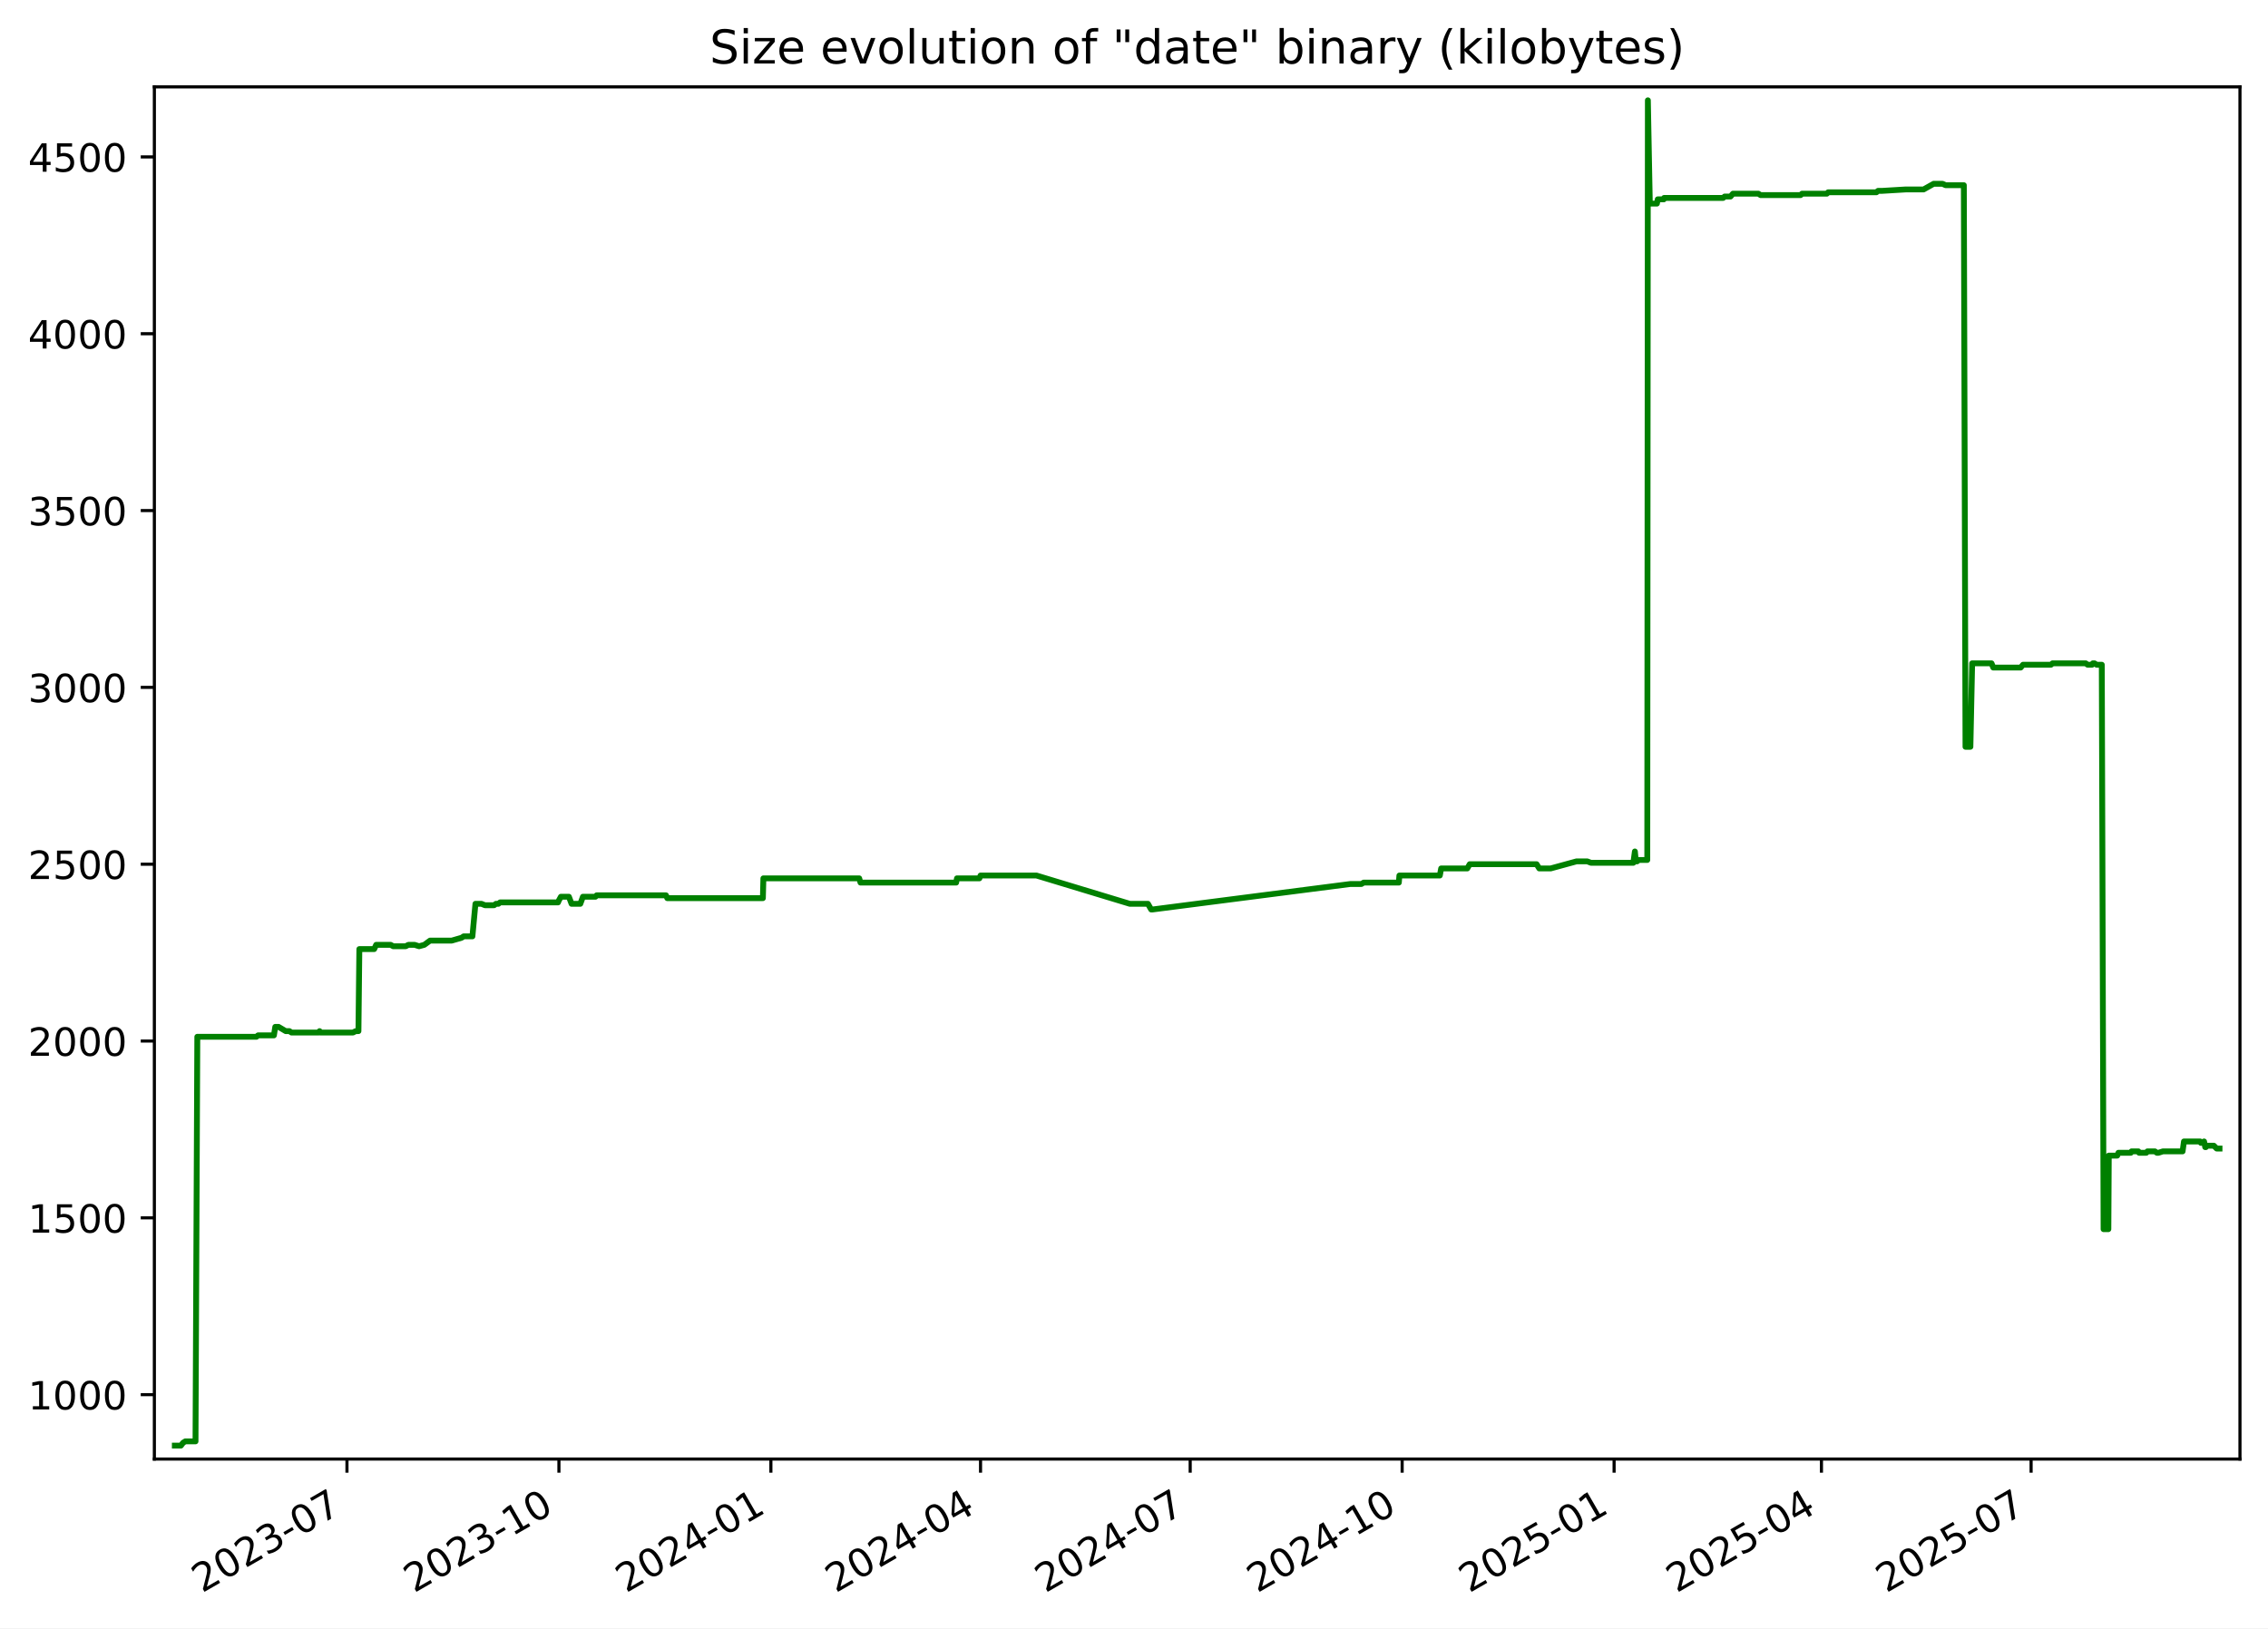
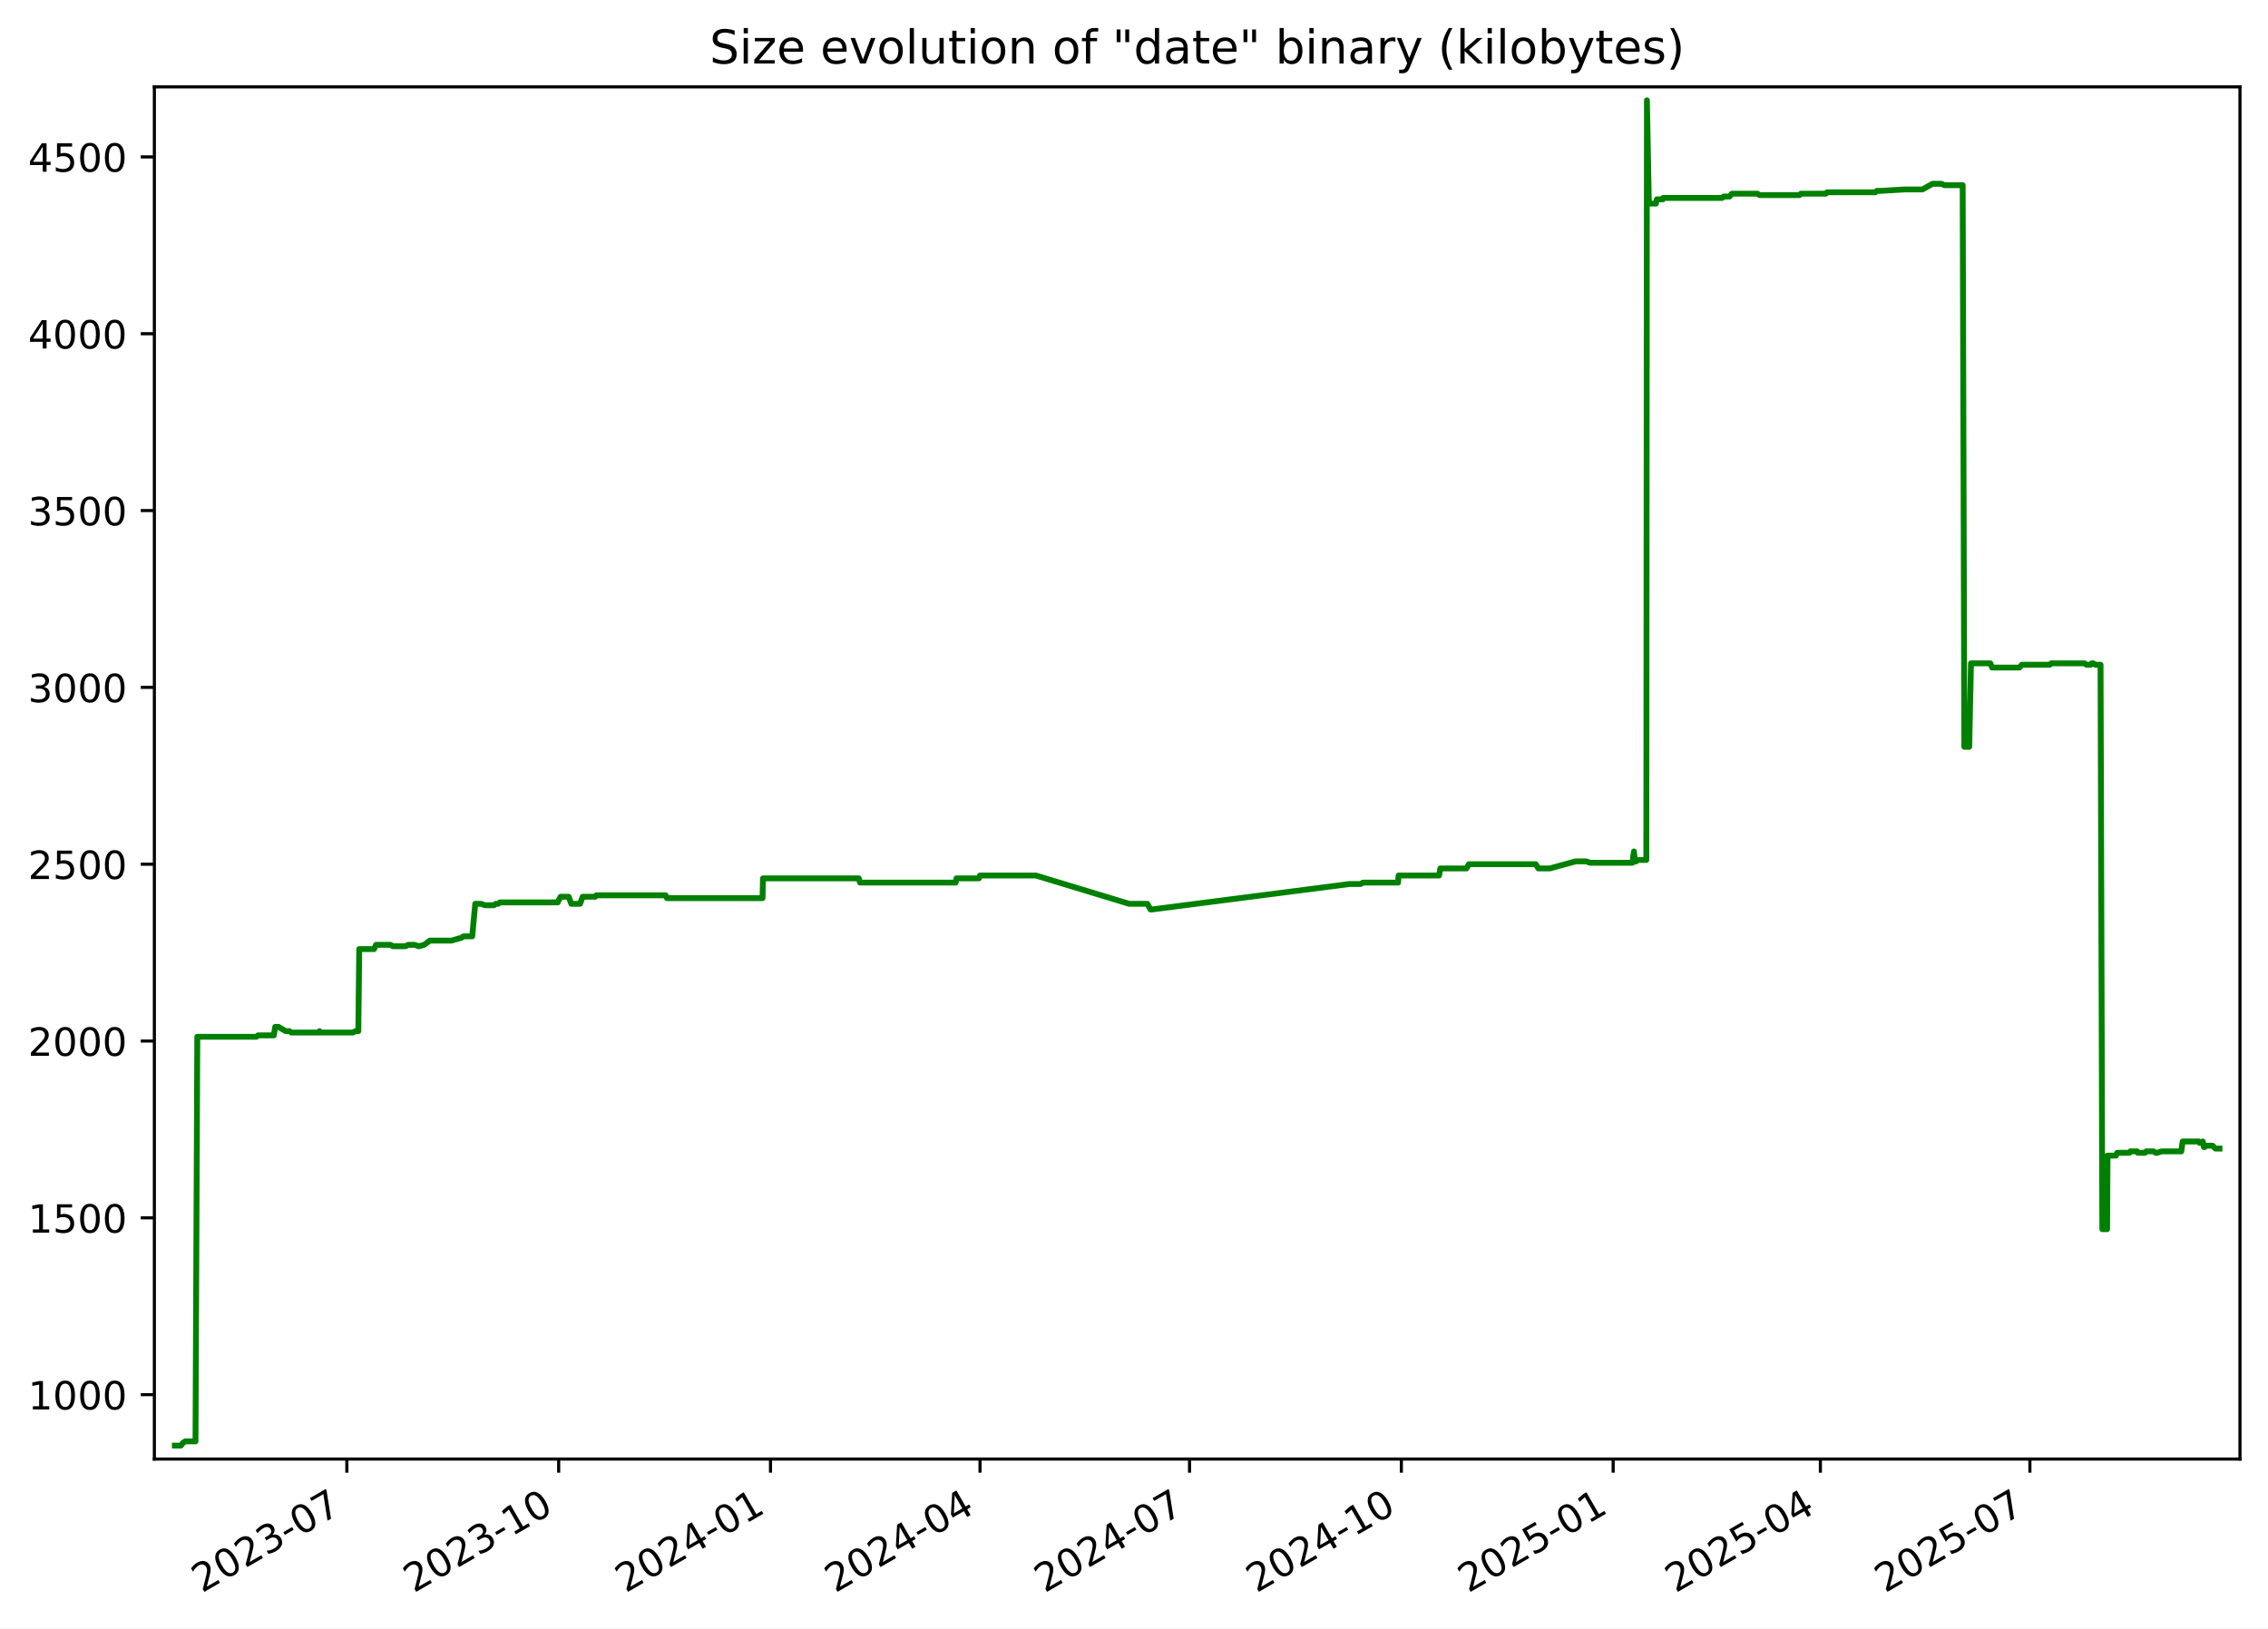
<svg xmlns="http://www.w3.org/2000/svg" xmlns:xlink="http://www.w3.org/1999/xlink" width="582.53pt" height="418.303pt" viewBox="0 0 582.53 418.303" version="1.1">
  <defs>
    <style type="text/css">*{stroke-linejoin: round; stroke-linecap: butt}</style>
  </defs>
  <g id="figure_1">
    <g id="patch_1">
      <path d="M -0 418.303  L 582.53 418.303  L 582.53 0  L -0 0  z " style="fill: #ffffff" />
    </g>
    <g id="axes_1">
      <g id="patch_2">
        <path d="M 39.65 374.83  L 575.33 374.83  L 575.33 22.318  L 39.65 22.318  z " style="fill: #ffffff" />
      </g>
      <g id="matplotlib.axis_1">
        <g id="xtick_1">
          <g id="line2d_1">
            <defs>
-               <path id="mc5690dbc2e" d="M 0 0  L 0 3.5  " style="stroke: #000000; stroke-width: 0.8" />
+               <path id="mc765f4caa9" d="M 0 0  L 0 3.5  " style="stroke: #000000; stroke-width: 0.8" />
            </defs>
            <g>
-               <use xlink:href="#mc5690dbc2e" x="89.117" y="374.83" style="stroke: #000000; stroke-width: 0.8" />
+               <use xlink:href="#mc765f4caa9" x="89.089" y="374.83" style="stroke: #000000; stroke-width: 0.8" />
            </g>
          </g>
          <g id="text_1">
-             <g transform="translate(51.89249 409.302) rotate(-30) scale(0.1 -0.1)">
+             <g transform="translate(51.86394 409.302) rotate(-30) scale(0.1 -0.1)">
              <defs>
                <path id="DejaVuSans-32" d="M 1228 531  L 3431 531  L 3431 0  L 469 0  L 469 531  Q 828 903 1448 1529  Q 2069 2156 2228 2338  Q 2531 2678 2651 2914  Q 2772 3150 2772 3378  Q 2772 3750 2511 3984  Q 2250 4219 1831 4219  Q 1534 4219 1204 4116  Q 875 4013 500 3803  L 500 4441  Q 881 4594 1212 4672  Q 1544 4750 1819 4750  Q 2544 4750 2975 4387  Q 3406 4025 3406 3419  Q 3406 3131 3298 2873  Q 3191 2616 2906 2266  Q 2828 2175 2409 1742  Q 1991 1309 1228 531  z " transform="scale(0.015625)" />
                <path id="DejaVuSans-30" d="M 2034 4250  Q 1547 4250 1301 3770  Q 1056 3291 1056 2328  Q 1056 1369 1301 889  Q 1547 409 2034 409  Q 2525 409 2770 889  Q 3016 1369 3016 2328  Q 3016 3291 2770 3770  Q 2525 4250 2034 4250  z M 2034 4750  Q 2819 4750 3233 4129  Q 3647 3509 3647 2328  Q 3647 1150 3233 529  Q 2819 -91 2034 -91  Q 1250 -91 836 529  Q 422 1150 422 2328  Q 422 3509 836 4129  Q 1250 4750 2034 4750  z " transform="scale(0.015625)" />
                <path id="DejaVuSans-33" d="M 2597 2516  Q 3050 2419 3304 2112  Q 3559 1806 3559 1356  Q 3559 666 3084 287  Q 2609 -91 1734 -91  Q 1441 -91 1130 -33  Q 819 25 488 141  L 488 750  Q 750 597 1062 519  Q 1375 441 1716 441  Q 2309 441 2620 675  Q 2931 909 2931 1356  Q 2931 1769 2642 2001  Q 2353 2234 1838 2234  L 1294 2234  L 1294 2753  L 1863 2753  Q 2328 2753 2575 2939  Q 2822 3125 2822 3475  Q 2822 3834 2567 4026  Q 2313 4219 1838 4219  Q 1578 4219 1281 4162  Q 984 4106 628 3988  L 628 4550  Q 988 4650 1302 4700  Q 1616 4750 1894 4750  Q 2613 4750 3031 4423  Q 3450 4097 3450 3541  Q 3450 3153 3228 2886  Q 3006 2619 2597 2516  z " transform="scale(0.015625)" />
                <path id="DejaVuSans-2d" d="M 313 2009  L 1997 2009  L 1997 1497  L 313 1497  L 313 2009  z " transform="scale(0.015625)" />
                <path id="DejaVuSans-37" d="M 525 4666  L 3525 4666  L 3525 4397  L 1831 0  L 1172 0  L 2766 4134  L 525 4134  L 525 4666  z " transform="scale(0.015625)" />
              </defs>
              <use xlink:href="#DejaVuSans-32" />
              <use xlink:href="#DejaVuSans-30" x="63.623" />
              <use xlink:href="#DejaVuSans-32" x="127.246" />
              <use xlink:href="#DejaVuSans-33" x="190.869" />
              <use xlink:href="#DejaVuSans-2d" x="254.492" />
              <use xlink:href="#DejaVuSans-30" x="290.576" />
              <use xlink:href="#DejaVuSans-37" x="354.199" />
            </g>
          </g>
        </g>
        <g id="xtick_2">
          <g id="line2d_2">
            <g>
-               <use xlink:href="#mc5690dbc2e" x="143.558" y="374.83" style="stroke: #000000; stroke-width: 0.8" />
+               <use xlink:href="#mc765f4caa9" x="143.494" y="374.83" style="stroke: #000000; stroke-width: 0.8" />
            </g>
          </g>
          <g id="text_2">
-             <g transform="translate(106.333 409.302) rotate(-30) scale(0.1 -0.1)">
+             <g transform="translate(106.2693 409.302) rotate(-30) scale(0.1 -0.1)">
              <defs>
                <path id="DejaVuSans-31" d="M 794 531  L 1825 531  L 1825 4091  L 703 3866  L 703 4441  L 1819 4666  L 2450 4666  L 2450 531  L 3481 531  L 3481 0  L 794 0  L 794 531  z " transform="scale(0.015625)" />
              </defs>
              <use xlink:href="#DejaVuSans-32" />
              <use xlink:href="#DejaVuSans-30" x="63.623" />
              <use xlink:href="#DejaVuSans-32" x="127.246" />
              <use xlink:href="#DejaVuSans-33" x="190.869" />
              <use xlink:href="#DejaVuSans-2d" x="254.492" />
              <use xlink:href="#DejaVuSans-31" x="290.576" />
              <use xlink:href="#DejaVuSans-30" x="354.199" />
            </g>
          </g>
        </g>
        <g id="xtick_3">
          <g id="line2d_3">
            <g>
-               <use xlink:href="#mc5690dbc2e" x="197.998" y="374.83" style="stroke: #000000; stroke-width: 0.8" />
+               <use xlink:href="#mc765f4caa9" x="197.9" y="374.83" style="stroke: #000000; stroke-width: 0.8" />
            </g>
          </g>
          <g id="text_3">
-             <g transform="translate(160.7736 409.302) rotate(-30) scale(0.1 -0.1)">
+             <g transform="translate(160.6747 409.302) rotate(-30) scale(0.1 -0.1)">
              <defs>
                <path id="DejaVuSans-34" d="M 2419 4116  L 825 1625  L 2419 1625  L 2419 4116  z M 2253 4666  L 3047 4666  L 3047 1625  L 3713 1625  L 3713 1100  L 3047 1100  L 3047 0  L 2419 0  L 2419 1100  L 313 1100  L 313 1709  L 2253 4666  z " transform="scale(0.015625)" />
              </defs>
              <use xlink:href="#DejaVuSans-32" />
              <use xlink:href="#DejaVuSans-30" x="63.623" />
              <use xlink:href="#DejaVuSans-32" x="127.246" />
              <use xlink:href="#DejaVuSans-34" x="190.869" />
              <use xlink:href="#DejaVuSans-2d" x="254.492" />
              <use xlink:href="#DejaVuSans-30" x="290.576" />
              <use xlink:href="#DejaVuSans-31" x="354.199" />
            </g>
          </g>
        </g>
        <g id="xtick_4">
          <g id="line2d_4">
            <g>
-               <use xlink:href="#mc5690dbc2e" x="251.847" y="374.83" style="stroke: #000000; stroke-width: 0.8" />
+               <use xlink:href="#mc765f4caa9" x="251.714" y="374.83" style="stroke: #000000; stroke-width: 0.8" />
            </g>
          </g>
          <g id="text_4">
-             <g transform="translate(214.6224 409.302) rotate(-30) scale(0.1 -0.1)">
+             <g transform="translate(214.4888 409.302) rotate(-30) scale(0.1 -0.1)">
              <use xlink:href="#DejaVuSans-32" />
              <use xlink:href="#DejaVuSans-30" x="63.623" />
              <use xlink:href="#DejaVuSans-32" x="127.246" />
              <use xlink:href="#DejaVuSans-34" x="190.869" />
              <use xlink:href="#DejaVuSans-2d" x="254.492" />
              <use xlink:href="#DejaVuSans-30" x="290.576" />
              <use xlink:href="#DejaVuSans-34" x="354.199" />
            </g>
          </g>
        </g>
        <g id="xtick_5">
          <g id="line2d_5">
            <g>
-               <use xlink:href="#mc5690dbc2e" x="305.696" y="374.83" style="stroke: #000000; stroke-width: 0.8" />
+               <use xlink:href="#mc765f4caa9" x="305.528" y="374.83" style="stroke: #000000; stroke-width: 0.8" />
            </g>
          </g>
          <g id="text_5">
-             <g transform="translate(268.4712 409.302) rotate(-30) scale(0.1 -0.1)">
+             <g transform="translate(268.3028 409.302) rotate(-30) scale(0.1 -0.1)">
              <use xlink:href="#DejaVuSans-32" />
              <use xlink:href="#DejaVuSans-30" x="63.623" />
              <use xlink:href="#DejaVuSans-32" x="127.246" />
              <use xlink:href="#DejaVuSans-34" x="190.869" />
              <use xlink:href="#DejaVuSans-2d" x="254.492" />
              <use xlink:href="#DejaVuSans-30" x="290.576" />
              <use xlink:href="#DejaVuSans-37" x="354.199" />
            </g>
          </g>
        </g>
        <g id="xtick_6">
          <g id="line2d_6">
            <g>
-               <use xlink:href="#mc5690dbc2e" x="360.137" y="374.83" style="stroke: #000000; stroke-width: 0.8" />
+               <use xlink:href="#mc765f4caa9" x="359.933" y="374.83" style="stroke: #000000; stroke-width: 0.8" />
            </g>
          </g>
          <g id="text_6">
-             <g transform="translate(322.9118 409.302) rotate(-30) scale(0.1 -0.1)">
+             <g transform="translate(322.7082 409.302) rotate(-30) scale(0.1 -0.1)">
              <use xlink:href="#DejaVuSans-32" />
              <use xlink:href="#DejaVuSans-30" x="63.623" />
              <use xlink:href="#DejaVuSans-32" x="127.246" />
              <use xlink:href="#DejaVuSans-34" x="190.869" />
              <use xlink:href="#DejaVuSans-2d" x="254.492" />
              <use xlink:href="#DejaVuSans-31" x="290.576" />
              <use xlink:href="#DejaVuSans-30" x="354.199" />
            </g>
          </g>
        </g>
        <g id="xtick_7">
          <g id="line2d_7">
            <g>
-               <use xlink:href="#mc5690dbc2e" x="414.577" y="374.83" style="stroke: #000000; stroke-width: 0.8" />
+               <use xlink:href="#mc765f4caa9" x="414.338" y="374.83" style="stroke: #000000; stroke-width: 0.8" />
            </g>
          </g>
          <g id="text_7">
-             <g transform="translate(377.3523 409.302) rotate(-30) scale(0.1 -0.1)">
+             <g transform="translate(377.1136 409.302) rotate(-30) scale(0.1 -0.1)">
              <defs>
                <path id="DejaVuSans-35" d="M 691 4666  L 3169 4666  L 3169 4134  L 1269 4134  L 1269 2991  Q 1406 3038 1543 3061  Q 1681 3084 1819 3084  Q 2600 3084 3056 2656  Q 3513 2228 3513 1497  Q 3513 744 3044 326  Q 2575 -91 1722 -91  Q 1428 -91 1123 -41  Q 819 9 494 109  L 494 744  Q 775 591 1075 516  Q 1375 441 1709 441  Q 2250 441 2565 725  Q 2881 1009 2881 1497  Q 2881 1984 2565 2268  Q 2250 2553 1709 2553  Q 1456 2553 1204 2497  Q 953 2441 691 2322  L 691 4666  z " transform="scale(0.015625)" />
              </defs>
              <use xlink:href="#DejaVuSans-32" />
              <use xlink:href="#DejaVuSans-30" x="63.623" />
              <use xlink:href="#DejaVuSans-32" x="127.246" />
              <use xlink:href="#DejaVuSans-35" x="190.869" />
              <use xlink:href="#DejaVuSans-2d" x="254.492" />
              <use xlink:href="#DejaVuSans-30" x="290.576" />
              <use xlink:href="#DejaVuSans-31" x="354.199" />
            </g>
          </g>
        </g>
        <g id="xtick_8">
          <g id="line2d_8">
            <g>
-               <use xlink:href="#mc5690dbc2e" x="467.834" y="374.83" style="stroke: #000000; stroke-width: 0.8" />
+               <use xlink:href="#mc765f4caa9" x="467.561" y="374.83" style="stroke: #000000; stroke-width: 0.8" />
            </g>
          </g>
          <g id="text_8">
-             <g transform="translate(430.6094 409.302) rotate(-30) scale(0.1 -0.1)">
+             <g transform="translate(430.3363 409.302) rotate(-30) scale(0.1 -0.1)">
              <use xlink:href="#DejaVuSans-32" />
              <use xlink:href="#DejaVuSans-30" x="63.623" />
              <use xlink:href="#DejaVuSans-32" x="127.246" />
              <use xlink:href="#DejaVuSans-35" x="190.869" />
              <use xlink:href="#DejaVuSans-2d" x="254.492" />
              <use xlink:href="#DejaVuSans-30" x="290.576" />
              <use xlink:href="#DejaVuSans-34" x="354.199" />
            </g>
          </g>
        </g>
        <g id="xtick_9">
          <g id="line2d_9">
            <g>
-               <use xlink:href="#mc5690dbc2e" x="521.683" y="374.83" style="stroke: #000000; stroke-width: 0.8" />
+               <use xlink:href="#mc765f4caa9" x="521.375" y="374.83" style="stroke: #000000; stroke-width: 0.8" />
            </g>
          </g>
          <g id="text_9">
-             <g transform="translate(484.4582 409.302) rotate(-30) scale(0.1 -0.1)">
+             <g transform="translate(484.1504 409.302) rotate(-30) scale(0.1 -0.1)">
              <use xlink:href="#DejaVuSans-32" />
              <use xlink:href="#DejaVuSans-30" x="63.623" />
              <use xlink:href="#DejaVuSans-32" x="127.246" />
              <use xlink:href="#DejaVuSans-35" x="190.869" />
              <use xlink:href="#DejaVuSans-2d" x="254.492" />
              <use xlink:href="#DejaVuSans-30" x="290.576" />
              <use xlink:href="#DejaVuSans-37" x="354.199" />
            </g>
          </g>
        </g>
      </g>
      <g id="matplotlib.axis_2">
        <g id="ytick_1">
          <g id="line2d_10">
            <defs>
-               <path id="m3b9ea1c967" d="M 0 0  L -3.5 0  " style="stroke: #000000; stroke-width: 0.8" />
+               <path id="m9c8c8d91b3" d="M 0 0  L -3.5 0  " style="stroke: #000000; stroke-width: 0.8" />
            </defs>
            <g>
-               <use xlink:href="#m3b9ea1c967" x="39.65" y="358.291" style="stroke: #000000; stroke-width: 0.8" />
+               <use xlink:href="#m9c8c8d91b3" x="39.65" y="358.291" style="stroke: #000000; stroke-width: 0.8" />
            </g>
          </g>
          <g id="text_10">
            <g transform="translate(7.2 362.0907) scale(0.1 -0.1)">
              <use xlink:href="#DejaVuSans-31" />
              <use xlink:href="#DejaVuSans-30" x="63.623" />
              <use xlink:href="#DejaVuSans-30" x="127.246" />
              <use xlink:href="#DejaVuSans-30" x="190.869" />
            </g>
          </g>
        </g>
        <g id="ytick_2">
          <g id="line2d_11">
            <g>
-               <use xlink:href="#m3b9ea1c967" x="39.65" y="312.866" style="stroke: #000000; stroke-width: 0.8" />
+               <use xlink:href="#m9c8c8d91b3" x="39.65" y="312.866" style="stroke: #000000; stroke-width: 0.8" />
            </g>
          </g>
          <g id="text_11">
            <g transform="translate(7.2 316.6648) scale(0.1 -0.1)">
              <use xlink:href="#DejaVuSans-31" />
              <use xlink:href="#DejaVuSans-35" x="63.623" />
              <use xlink:href="#DejaVuSans-30" x="127.246" />
              <use xlink:href="#DejaVuSans-30" x="190.869" />
            </g>
          </g>
        </g>
        <g id="ytick_3">
          <g id="line2d_12">
            <g>
-               <use xlink:href="#m3b9ea1c967" x="39.65" y="267.44" style="stroke: #000000; stroke-width: 0.8" />
+               <use xlink:href="#m9c8c8d91b3" x="39.65" y="267.44" style="stroke: #000000; stroke-width: 0.8" />
            </g>
          </g>
          <g id="text_12">
            <g transform="translate(7.2 271.239) scale(0.1 -0.1)">
              <use xlink:href="#DejaVuSans-32" />
              <use xlink:href="#DejaVuSans-30" x="63.623" />
              <use xlink:href="#DejaVuSans-30" x="127.246" />
              <use xlink:href="#DejaVuSans-30" x="190.869" />
            </g>
          </g>
        </g>
        <g id="ytick_4">
          <g id="line2d_13">
            <g>
-               <use xlink:href="#m3b9ea1c967" x="39.65" y="222.014" style="stroke: #000000; stroke-width: 0.8" />
+               <use xlink:href="#m9c8c8d91b3" x="39.65" y="222.014" style="stroke: #000000; stroke-width: 0.8" />
            </g>
          </g>
          <g id="text_13">
            <g transform="translate(7.2 225.8131) scale(0.1 -0.1)">
              <use xlink:href="#DejaVuSans-32" />
              <use xlink:href="#DejaVuSans-35" x="63.623" />
              <use xlink:href="#DejaVuSans-30" x="127.246" />
              <use xlink:href="#DejaVuSans-30" x="190.869" />
            </g>
          </g>
        </g>
        <g id="ytick_5">
          <g id="line2d_14">
            <g>
-               <use xlink:href="#m3b9ea1c967" x="39.65" y="176.588" style="stroke: #000000; stroke-width: 0.8" />
+               <use xlink:href="#m9c8c8d91b3" x="39.65" y="176.588" style="stroke: #000000; stroke-width: 0.8" />
            </g>
          </g>
          <g id="text_14">
            <g transform="translate(7.2 180.3872) scale(0.1 -0.1)">
              <use xlink:href="#DejaVuSans-33" />
              <use xlink:href="#DejaVuSans-30" x="63.623" />
              <use xlink:href="#DejaVuSans-30" x="127.246" />
              <use xlink:href="#DejaVuSans-30" x="190.869" />
            </g>
          </g>
        </g>
        <g id="ytick_6">
          <g id="line2d_15">
            <g>
-               <use xlink:href="#m3b9ea1c967" x="39.65" y="131.162" style="stroke: #000000; stroke-width: 0.8" />
+               <use xlink:href="#m9c8c8d91b3" x="39.65" y="131.162" style="stroke: #000000; stroke-width: 0.8" />
            </g>
          </g>
          <g id="text_15">
            <g transform="translate(7.2 134.9614) scale(0.1 -0.1)">
              <use xlink:href="#DejaVuSans-33" />
              <use xlink:href="#DejaVuSans-35" x="63.623" />
              <use xlink:href="#DejaVuSans-30" x="127.246" />
              <use xlink:href="#DejaVuSans-30" x="190.869" />
            </g>
          </g>
        </g>
        <g id="ytick_7">
          <g id="line2d_16">
            <g>
-               <use xlink:href="#m3b9ea1c967" x="39.65" y="85.736" style="stroke: #000000; stroke-width: 0.8" />
+               <use xlink:href="#m9c8c8d91b3" x="39.65" y="85.736" style="stroke: #000000; stroke-width: 0.8" />
            </g>
          </g>
          <g id="text_16">
            <g transform="translate(7.2 89.53549) scale(0.1 -0.1)">
              <use xlink:href="#DejaVuSans-34" />
              <use xlink:href="#DejaVuSans-30" x="63.623" />
              <use xlink:href="#DejaVuSans-30" x="127.246" />
              <use xlink:href="#DejaVuSans-30" x="190.869" />
            </g>
          </g>
        </g>
        <g id="ytick_8">
          <g id="line2d_17">
            <g>
-               <use xlink:href="#m3b9ea1c967" x="39.65" y="40.31" style="stroke: #000000; stroke-width: 0.8" />
+               <use xlink:href="#m9c8c8d91b3" x="39.65" y="40.31" style="stroke: #000000; stroke-width: 0.8" />
            </g>
          </g>
          <g id="text_17">
            <g transform="translate(7.2 44.10962) scale(0.1 -0.1)">
              <use xlink:href="#DejaVuSans-34" />
              <use xlink:href="#DejaVuSans-35" x="63.623" />
              <use xlink:href="#DejaVuSans-30" x="127.246" />
              <use xlink:href="#DejaVuSans-30" x="190.869" />
            </g>
          </g>
        </g>
      </g>
      <g id="line2d_18">
-         <path d="M 44.902 371.374  L 46.468 371.374  L 47.016 370.647  L 47.609 370.284  L 50.218 370.284  L 50.68 266.35  L 65.857 266.35  L 66.28 265.986  L 70.355 265.986  L 70.701 263.806  L 71.547 263.806  L 73.391 264.896  L 74.341 264.896  L 74.868 265.259  L 81.834 265.259  L 82.085 264.896  L 82.235 265.259  L 90.668 265.259  L 91.355 264.896  L 92.066 264.896  L 92.298 243.818  L 96.106 243.818  L 96.621 242.728  L 100.337 242.728  L 100.998 243.091  L 104.212 243.091  L 104.883 242.728  L 106.502 242.728  L 107.637 243.091  L 108.978 242.728  L 110.465 241.638  L 116.032 241.638  L 118.551 240.911  L 119.105 240.548  L 121.337 240.548  L 122.116 232.189  L 123.666 232.189  L 124.561 232.553  L 126.904 232.553  L 127.384 232.189  L 128.013 232.189  L 128.448 231.826  L 143.335 231.826  L 143.466 231.462  L 144.068 230.372  L 146.12 230.372  L 146.806 232.189  L 149.052 232.189  L 149.725 230.372  L 152.939 230.372  L 153.251 230.009  L 171.056 230.009  L 171.394 230.736  L 195.945 230.736  L 196.073 225.648  L 220.683 225.648  L 221.015 226.738  L 245.586 226.738  L 245.796 225.648  L 251.552 225.648  L 251.851 224.921  L 266.215 224.921  L 290.199 232.189  L 294.841 232.189  L 295.674 233.643  L 296.035 233.643  L 346.813 227.102  L 349.667 227.102  L 350.26 226.738  L 359.289 226.738  L 359.43 224.921  L 369.815 224.921  L 370.16 223.104  L 376.858 223.104  L 377.498 222.014  L 394.666 222.014  L 395.361 223.104  L 398.274 223.104  L 404.921 221.287  L 407.692 221.287  L 408.628 221.65  L 419.521 221.65  L 419.916 218.743  L 420.164 221.287  L 420.479 221.287  L 420.915 220.924  L 423.099 220.924  L 423.252 25.774  L 423.745 51.939  L 423.992 52.303  L 425.573 52.303  L 425.788 51.213  L 427.337 51.213  L 427.419 50.849  L 442.585 50.849  L 442.978 50.486  L 444.477 50.486  L 445.098 49.759  L 451.643 49.759  L 452.2 50.122  L 462.477 50.122  L 462.841 49.759  L 469.218 49.759  L 469.567 49.396  L 481.954 49.396  L 482.366 49.032  L 483.428 49.032  L 489.483 48.669  L 494.062 48.669  L 496.648 47.215  L 498.938 47.215  L 499.721 47.579  L 504.407 47.579  L 504.835 191.851  L 506.091 191.851  L 506.54 170.41  L 511.518 170.41  L 511.968 171.5  L 519.004 171.5  L 519.608 170.773  L 526.779 170.773  L 527.186 170.41  L 535.712 170.41  L 536.208 170.773  L 537.333 170.773  L 537.546 170.41  L 537.964 170.41  L 538.523 170.773  L 539.841 170.773  L 540.3 315.773  L 541.529 315.773  L 541.634 296.876  L 543.801 296.876  L 544.113 296.149  L 547.288 296.149  L 547.49 295.785  L 549.236 295.785  L 549.419 296.149  L 551.27 296.149  L 551.564 295.785  L 553.48 295.785  L 553.995 296.149  L 554.397 296.149  L 555.545 295.785  L 560.592 295.785  L 560.943 293.242  L 565.106 293.242  L 565.285 293.605  L 566.112 293.242  L 566.403 294.695  L 566.578 294.695  L 566.906 294.332  L 568.623 294.332  L 569.357 295.059  L 570.078 295.059  L 570.078 295.059  " clip-path="url(#pcfea1a1d08)" style="fill: none; stroke: #008000; stroke-width: 1.5; stroke-linecap: square" />
+         <path d="M 44.902 371.374  L 46.467 371.374  L 47.015 370.647  L 47.607 370.284  L 50.215 370.284  L 50.676 266.35  L 65.843 266.35  L 66.266 265.986  L 70.338 265.986  L 70.685 263.806  L 71.53 263.806  L 73.373 264.896  L 74.322 264.896  L 74.848 265.259  L 81.81 265.259  L 82.061 264.896  L 82.211 265.259  L 90.639 265.259  L 91.325 264.896  L 92.035 264.896  L 92.267 243.818  L 96.073 243.818  L 96.587 242.728  L 100.301 242.728  L 100.962 243.091  L 104.173 243.091  L 104.844 242.728  L 106.463 242.728  L 107.596 243.091  L 108.937 242.728  L 110.422 241.638  L 115.986 241.638  L 118.503 240.911  L 119.057 240.548  L 121.287 240.548  L 122.066 232.189  L 123.615 232.189  L 124.51 232.553  L 126.851 232.553  L 127.331 232.189  L 127.959 232.189  L 128.394 231.826  L 143.271 231.826  L 143.403 231.462  L 144.004 230.372  L 146.055 230.372  L 146.741 232.189  L 148.985 232.189  L 149.657 230.372  L 152.869 230.372  L 153.181 230.009  L 170.974 230.009  L 171.312 230.736  L 195.847 230.736  L 195.975 225.648  L 220.57 225.648  L 220.902 226.738  L 245.457 226.738  L 245.667 225.648  L 251.418 225.648  L 251.718 224.921  L 266.073 224.921  L 290.041 232.189  L 294.679 232.189  L 295.512 233.643  L 295.872 233.643  L 346.619 227.102  L 349.47 227.102  L 350.062 226.738  L 359.086 226.738  L 359.227 224.921  L 369.606 224.921  L 369.95 223.104  L 376.644 223.104  L 377.284 222.014  L 394.44 222.014  L 395.134 223.104  L 398.046 223.104  L 404.688 221.287  L 407.458 221.287  L 408.393 221.65  L 419.28 221.65  L 419.674 218.743  L 419.922 221.287  L 420.236 221.287  L 420.672 220.924  L 422.855 220.924  L 423.008 25.774  L 423.501 51.939  L 423.747 52.303  L 425.328 52.303  L 425.542 51.213  L 427.09 51.213  L 427.172 50.849  L 442.328 50.849  L 442.721 50.486  L 444.219 50.486  L 444.84 49.759  L 451.38 49.759  L 451.937 50.122  L 462.208 50.122  L 462.571 49.759  L 468.944 49.759  L 469.293 49.396  L 481.672 49.396  L 482.084 49.032  L 483.144 49.032  L 489.196 48.669  L 493.772 48.669  L 496.356 47.215  L 498.645 47.215  L 499.427 47.579  L 504.11 47.579  L 504.538 191.851  L 505.793 191.851  L 506.242 170.41  L 511.216 170.41  L 511.666 171.5  L 518.697 171.5  L 519.301 170.773  L 526.468 170.773  L 526.874 170.41  L 535.395 170.41  L 535.891 170.773  L 537.015 170.773  L 537.228 170.41  L 537.646 170.41  L 538.204 170.773  L 539.521 170.773  L 539.98 315.773  L 541.208 315.773  L 541.314 296.876  L 543.479 296.876  L 543.791 296.149  L 546.963 296.149  L 547.166 295.785  L 548.91 295.785  L 549.093 296.149  L 550.943 296.149  L 551.237 295.785  L 553.151 295.785  L 553.666 296.149  L 554.068 296.149  L 555.215 295.785  L 560.259 295.785  L 560.61 293.242  L 564.77 293.242  L 564.949 293.605  L 565.775 293.242  L 566.067 294.695  L 566.241 294.695  L 566.569 294.332  L 568.285 294.332  L 569.018 295.059  L 570.078 295.059  L 570.078 295.059  " clip-path="url(#p9e44688fd0)" style="fill: none; stroke: #008000; stroke-width: 1.5; stroke-linecap: square" />
      </g>
      <g id="patch_3">
        <path d="M 39.65 374.83  L 39.65 22.318  " style="fill: none; stroke: #000000; stroke-width: 0.8; stroke-linejoin: miter; stroke-linecap: square" />
      </g>
      <g id="patch_4">
        <path d="M 575.33 374.83  L 575.33 22.318  " style="fill: none; stroke: #000000; stroke-width: 0.8; stroke-linejoin: miter; stroke-linecap: square" />
      </g>
      <g id="patch_5">
        <path d="M 39.65 374.83  L 575.33 374.83  " style="fill: none; stroke: #000000; stroke-width: 0.8; stroke-linejoin: miter; stroke-linecap: square" />
      </g>
      <g id="patch_6">
        <path d="M 39.65 22.318  L 575.33 22.318  " style="fill: none; stroke: #000000; stroke-width: 0.8; stroke-linejoin: miter; stroke-linecap: square" />
      </g>
      <g id="text_18">
        <g transform="translate(182.2644 16.31812) scale(0.12 -0.12)">
          <defs>
            <path id="DejaVuSans-53" d="M 3425 4513  L 3425 3897  Q 3066 4069 2747 4153  Q 2428 4238 2131 4238  Q 1616 4238 1336 4038  Q 1056 3838 1056 3469  Q 1056 3159 1242 3001  Q 1428 2844 1947 2747  L 2328 2669  Q 3034 2534 3370 2195  Q 3706 1856 3706 1288  Q 3706 609 3251 259  Q 2797 -91 1919 -91  Q 1588 -91 1214 -16  Q 841 59 441 206  L 441 856  Q 825 641 1194 531  Q 1563 422 1919 422  Q 2459 422 2753 634  Q 3047 847 3047 1241  Q 3047 1584 2836 1778  Q 2625 1972 2144 2069  L 1759 2144  Q 1053 2284 737 2584  Q 422 2884 422 3419  Q 422 4038 858 4394  Q 1294 4750 2059 4750  Q 2388 4750 2728 4690  Q 3069 4631 3425 4513  z " transform="scale(0.015625)" />
            <path id="DejaVuSans-69" d="M 603 3500  L 1178 3500  L 1178 0  L 603 0  L 603 3500  z M 603 4863  L 1178 4863  L 1178 4134  L 603 4134  L 603 4863  z " transform="scale(0.015625)" />
            <path id="DejaVuSans-7a" d="M 353 3500  L 3084 3500  L 3084 2975  L 922 459  L 3084 459  L 3084 0  L 275 0  L 275 525  L 2438 3041  L 353 3041  L 353 3500  z " transform="scale(0.015625)" />
            <path id="DejaVuSans-65" d="M 3597 1894  L 3597 1613  L 953 1613  Q 991 1019 1311 708  Q 1631 397 2203 397  Q 2534 397 2845 478  Q 3156 559 3463 722  L 3463 178  Q 3153 47 2828 -22  Q 2503 -91 2169 -91  Q 1331 -91 842 396  Q 353 884 353 1716  Q 353 2575 817 3079  Q 1281 3584 2069 3584  Q 2775 3584 3186 3129  Q 3597 2675 3597 1894  z M 3022 2063  Q 3016 2534 2758 2815  Q 2500 3097 2075 3097  Q 1594 3097 1305 2825  Q 1016 2553 972 2059  L 3022 2063  z " transform="scale(0.015625)" />
            <path id="DejaVuSans-20" transform="scale(0.015625)" />
            <path id="DejaVuSans-76" d="M 191 3500  L 800 3500  L 1894 563  L 2988 3500  L 3597 3500  L 2284 0  L 1503 0  L 191 3500  z " transform="scale(0.015625)" />
            <path id="DejaVuSans-6f" d="M 1959 3097  Q 1497 3097 1228 2736  Q 959 2375 959 1747  Q 959 1119 1226 758  Q 1494 397 1959 397  Q 2419 397 2687 759  Q 2956 1122 2956 1747  Q 2956 2369 2687 2733  Q 2419 3097 1959 3097  z M 1959 3584  Q 2709 3584 3137 3096  Q 3566 2609 3566 1747  Q 3566 888 3137 398  Q 2709 -91 1959 -91  Q 1206 -91 779 398  Q 353 888 353 1747  Q 353 2609 779 3096  Q 1206 3584 1959 3584  z " transform="scale(0.015625)" />
            <path id="DejaVuSans-6c" d="M 603 4863  L 1178 4863  L 1178 0  L 603 0  L 603 4863  z " transform="scale(0.015625)" />
            <path id="DejaVuSans-75" d="M 544 1381  L 544 3500  L 1119 3500  L 1119 1403  Q 1119 906 1312 657  Q 1506 409 1894 409  Q 2359 409 2629 706  Q 2900 1003 2900 1516  L 2900 3500  L 3475 3500  L 3475 0  L 2900 0  L 2900 538  Q 2691 219 2414 64  Q 2138 -91 1772 -91  Q 1169 -91 856 284  Q 544 659 544 1381  z M 1991 3584  L 1991 3584  z " transform="scale(0.015625)" />
            <path id="DejaVuSans-74" d="M 1172 4494  L 1172 3500  L 2356 3500  L 2356 3053  L 1172 3053  L 1172 1153  Q 1172 725 1289 603  Q 1406 481 1766 481  L 2356 481  L 2356 0  L 1766 0  Q 1100 0 847 248  Q 594 497 594 1153  L 594 3053  L 172 3053  L 172 3500  L 594 3500  L 594 4494  L 1172 4494  z " transform="scale(0.015625)" />
            <path id="DejaVuSans-6e" d="M 3513 2113  L 3513 0  L 2938 0  L 2938 2094  Q 2938 2591 2744 2837  Q 2550 3084 2163 3084  Q 1697 3084 1428 2787  Q 1159 2491 1159 1978  L 1159 0  L 581 0  L 581 3500  L 1159 3500  L 1159 2956  Q 1366 3272 1645 3428  Q 1925 3584 2291 3584  Q 2894 3584 3203 3211  Q 3513 2838 3513 2113  z " transform="scale(0.015625)" />
            <path id="DejaVuSans-66" d="M 2375 4863  L 2375 4384  L 1825 4384  Q 1516 4384 1395 4259  Q 1275 4134 1275 3809  L 1275 3500  L 2222 3500  L 2222 3053  L 1275 3053  L 1275 0  L 697 0  L 697 3053  L 147 3053  L 147 3500  L 697 3500  L 697 3744  Q 697 4328 969 4595  Q 1241 4863 1831 4863  L 2375 4863  z " transform="scale(0.015625)" />
            <path id="DejaVuSans-22" d="M 1147 4666  L 1147 2931  L 616 2931  L 616 4666  L 1147 4666  z M 2328 4666  L 2328 2931  L 1797 2931  L 1797 4666  L 2328 4666  z " transform="scale(0.015625)" />
            <path id="DejaVuSans-64" d="M 2906 2969  L 2906 4863  L 3481 4863  L 3481 0  L 2906 0  L 2906 525  Q 2725 213 2448 61  Q 2172 -91 1784 -91  Q 1150 -91 751 415  Q 353 922 353 1747  Q 353 2572 751 3078  Q 1150 3584 1784 3584  Q 2172 3584 2448 3432  Q 2725 3281 2906 2969  z M 947 1747  Q 947 1113 1208 752  Q 1469 391 1925 391  Q 2381 391 2643 752  Q 2906 1113 2906 1747  Q 2906 2381 2643 2742  Q 2381 3103 1925 3103  Q 1469 3103 1208 2742  Q 947 2381 947 1747  z " transform="scale(0.015625)" />
            <path id="DejaVuSans-61" d="M 2194 1759  Q 1497 1759 1228 1600  Q 959 1441 959 1056  Q 959 750 1161 570  Q 1363 391 1709 391  Q 2188 391 2477 730  Q 2766 1069 2766 1631  L 2766 1759  L 2194 1759  z M 3341 1997  L 3341 0  L 2766 0  L 2766 531  Q 2569 213 2275 61  Q 1981 -91 1556 -91  Q 1019 -91 701 211  Q 384 513 384 1019  Q 384 1609 779 1909  Q 1175 2209 1959 2209  L 2766 2209  L 2766 2266  Q 2766 2663 2505 2880  Q 2244 3097 1772 3097  Q 1472 3097 1187 3025  Q 903 2953 641 2809  L 641 3341  Q 956 3463 1253 3523  Q 1550 3584 1831 3584  Q 2591 3584 2966 3190  Q 3341 2797 3341 1997  z " transform="scale(0.015625)" />
            <path id="DejaVuSans-62" d="M 3116 1747  Q 3116 2381 2855 2742  Q 2594 3103 2138 3103  Q 1681 3103 1420 2742  Q 1159 2381 1159 1747  Q 1159 1113 1420 752  Q 1681 391 2138 391  Q 2594 391 2855 752  Q 3116 1113 3116 1747  z M 1159 2969  Q 1341 3281 1617 3432  Q 1894 3584 2278 3584  Q 2916 3584 3314 3078  Q 3713 2572 3713 1747  Q 3713 922 3314 415  Q 2916 -91 2278 -91  Q 1894 -91 1617 61  Q 1341 213 1159 525  L 1159 0  L 581 0  L 581 4863  L 1159 4863  L 1159 2969  z " transform="scale(0.015625)" />
            <path id="DejaVuSans-72" d="M 2631 2963  Q 2534 3019 2420 3045  Q 2306 3072 2169 3072  Q 1681 3072 1420 2755  Q 1159 2438 1159 1844  L 1159 0  L 581 0  L 581 3500  L 1159 3500  L 1159 2956  Q 1341 3275 1631 3429  Q 1922 3584 2338 3584  Q 2397 3584 2469 3576  Q 2541 3569 2628 3553  L 2631 2963  z " transform="scale(0.015625)" />
            <path id="DejaVuSans-79" d="M 2059 -325  Q 1816 -950 1584 -1140  Q 1353 -1331 966 -1331  L 506 -1331  L 506 -850  L 844 -850  Q 1081 -850 1212 -737  Q 1344 -625 1503 -206  L 1606 56  L 191 3500  L 800 3500  L 1894 763  L 2988 3500  L 3597 3500  L 2059 -325  z " transform="scale(0.015625)" />
            <path id="DejaVuSans-28" d="M 1984 4856  Q 1566 4138 1362 3434  Q 1159 2731 1159 2009  Q 1159 1288 1364 580  Q 1569 -128 1984 -844  L 1484 -844  Q 1016 -109 783 600  Q 550 1309 550 2009  Q 550 2706 781 3412  Q 1013 4119 1484 4856  L 1984 4856  z " transform="scale(0.015625)" />
            <path id="DejaVuSans-6b" d="M 581 4863  L 1159 4863  L 1159 1991  L 2875 3500  L 3609 3500  L 1753 1863  L 3688 0  L 2938 0  L 1159 1709  L 1159 0  L 581 0  L 581 4863  z " transform="scale(0.015625)" />
            <path id="DejaVuSans-73" d="M 2834 3397  L 2834 2853  Q 2591 2978 2328 3040  Q 2066 3103 1784 3103  Q 1356 3103 1142 2972  Q 928 2841 928 2578  Q 928 2378 1081 2264  Q 1234 2150 1697 2047  L 1894 2003  Q 2506 1872 2764 1633  Q 3022 1394 3022 966  Q 3022 478 2636 193  Q 2250 -91 1575 -91  Q 1294 -91 989 -36  Q 684 19 347 128  L 347 722  Q 666 556 975 473  Q 1284 391 1588 391  Q 1994 391 2212 530  Q 2431 669 2431 922  Q 2431 1156 2273 1281  Q 2116 1406 1581 1522  L 1381 1569  Q 847 1681 609 1914  Q 372 2147 372 2553  Q 372 3047 722 3315  Q 1072 3584 1716 3584  Q 2034 3584 2315 3537  Q 2597 3491 2834 3397  z " transform="scale(0.015625)" />
            <path id="DejaVuSans-29" d="M 513 4856  L 1013 4856  Q 1481 4119 1714 3412  Q 1947 2706 1947 2009  Q 1947 1309 1714 600  Q 1481 -109 1013 -844  L 513 -844  Q 928 -128 1133 580  Q 1338 1288 1338 2009  Q 1338 2731 1133 3434  Q 928 4138 513 4856  z " transform="scale(0.015625)" />
          </defs>
          <use xlink:href="#DejaVuSans-53" />
          <use xlink:href="#DejaVuSans-69" x="63.477" />
          <use xlink:href="#DejaVuSans-7a" x="91.26" />
          <use xlink:href="#DejaVuSans-65" x="143.75" />
          <use xlink:href="#DejaVuSans-20" x="205.273" />
          <use xlink:href="#DejaVuSans-65" x="237.061" />
          <use xlink:href="#DejaVuSans-76" x="298.584" />
          <use xlink:href="#DejaVuSans-6f" x="357.764" />
          <use xlink:href="#DejaVuSans-6c" x="418.945" />
          <use xlink:href="#DejaVuSans-75" x="446.729" />
          <use xlink:href="#DejaVuSans-74" x="510.107" />
          <use xlink:href="#DejaVuSans-69" x="549.316" />
          <use xlink:href="#DejaVuSans-6f" x="577.1" />
          <use xlink:href="#DejaVuSans-6e" x="638.281" />
          <use xlink:href="#DejaVuSans-20" x="701.66" />
          <use xlink:href="#DejaVuSans-6f" x="733.447" />
          <use xlink:href="#DejaVuSans-66" x="794.629" />
          <use xlink:href="#DejaVuSans-20" x="829.834" />
          <use xlink:href="#DejaVuSans-22" x="861.621" />
          <use xlink:href="#DejaVuSans-64" x="907.617" />
          <use xlink:href="#DejaVuSans-61" x="971.094" />
          <use xlink:href="#DejaVuSans-74" x="1032.373" />
          <use xlink:href="#DejaVuSans-65" x="1071.582" />
          <use xlink:href="#DejaVuSans-22" x="1133.105" />
          <use xlink:href="#DejaVuSans-20" x="1179.102" />
          <use xlink:href="#DejaVuSans-62" x="1210.889" />
          <use xlink:href="#DejaVuSans-69" x="1274.365" />
          <use xlink:href="#DejaVuSans-6e" x="1302.148" />
          <use xlink:href="#DejaVuSans-61" x="1365.527" />
          <use xlink:href="#DejaVuSans-72" x="1426.807" />
          <use xlink:href="#DejaVuSans-79" x="1467.92" />
          <use xlink:href="#DejaVuSans-20" x="1527.1" />
          <use xlink:href="#DejaVuSans-28" x="1558.887" />
          <use xlink:href="#DejaVuSans-6b" x="1597.9" />
          <use xlink:href="#DejaVuSans-69" x="1655.811" />
          <use xlink:href="#DejaVuSans-6c" x="1683.594" />
          <use xlink:href="#DejaVuSans-6f" x="1711.377" />
          <use xlink:href="#DejaVuSans-62" x="1772.559" />
          <use xlink:href="#DejaVuSans-79" x="1836.035" />
          <use xlink:href="#DejaVuSans-74" x="1895.215" />
          <use xlink:href="#DejaVuSans-65" x="1934.424" />
          <use xlink:href="#DejaVuSans-73" x="1995.947" />
          <use xlink:href="#DejaVuSans-29" x="2048.047" />
        </g>
      </g>
    </g>
  </g>
  <defs>
-     <clipPath id="pcfea1a1d08">
+     <clipPath id="p9e44688fd0">
      <rect x="39.65" y="22.318" width="535.68" height="352.512" />
    </clipPath>
  </defs>
</svg>
